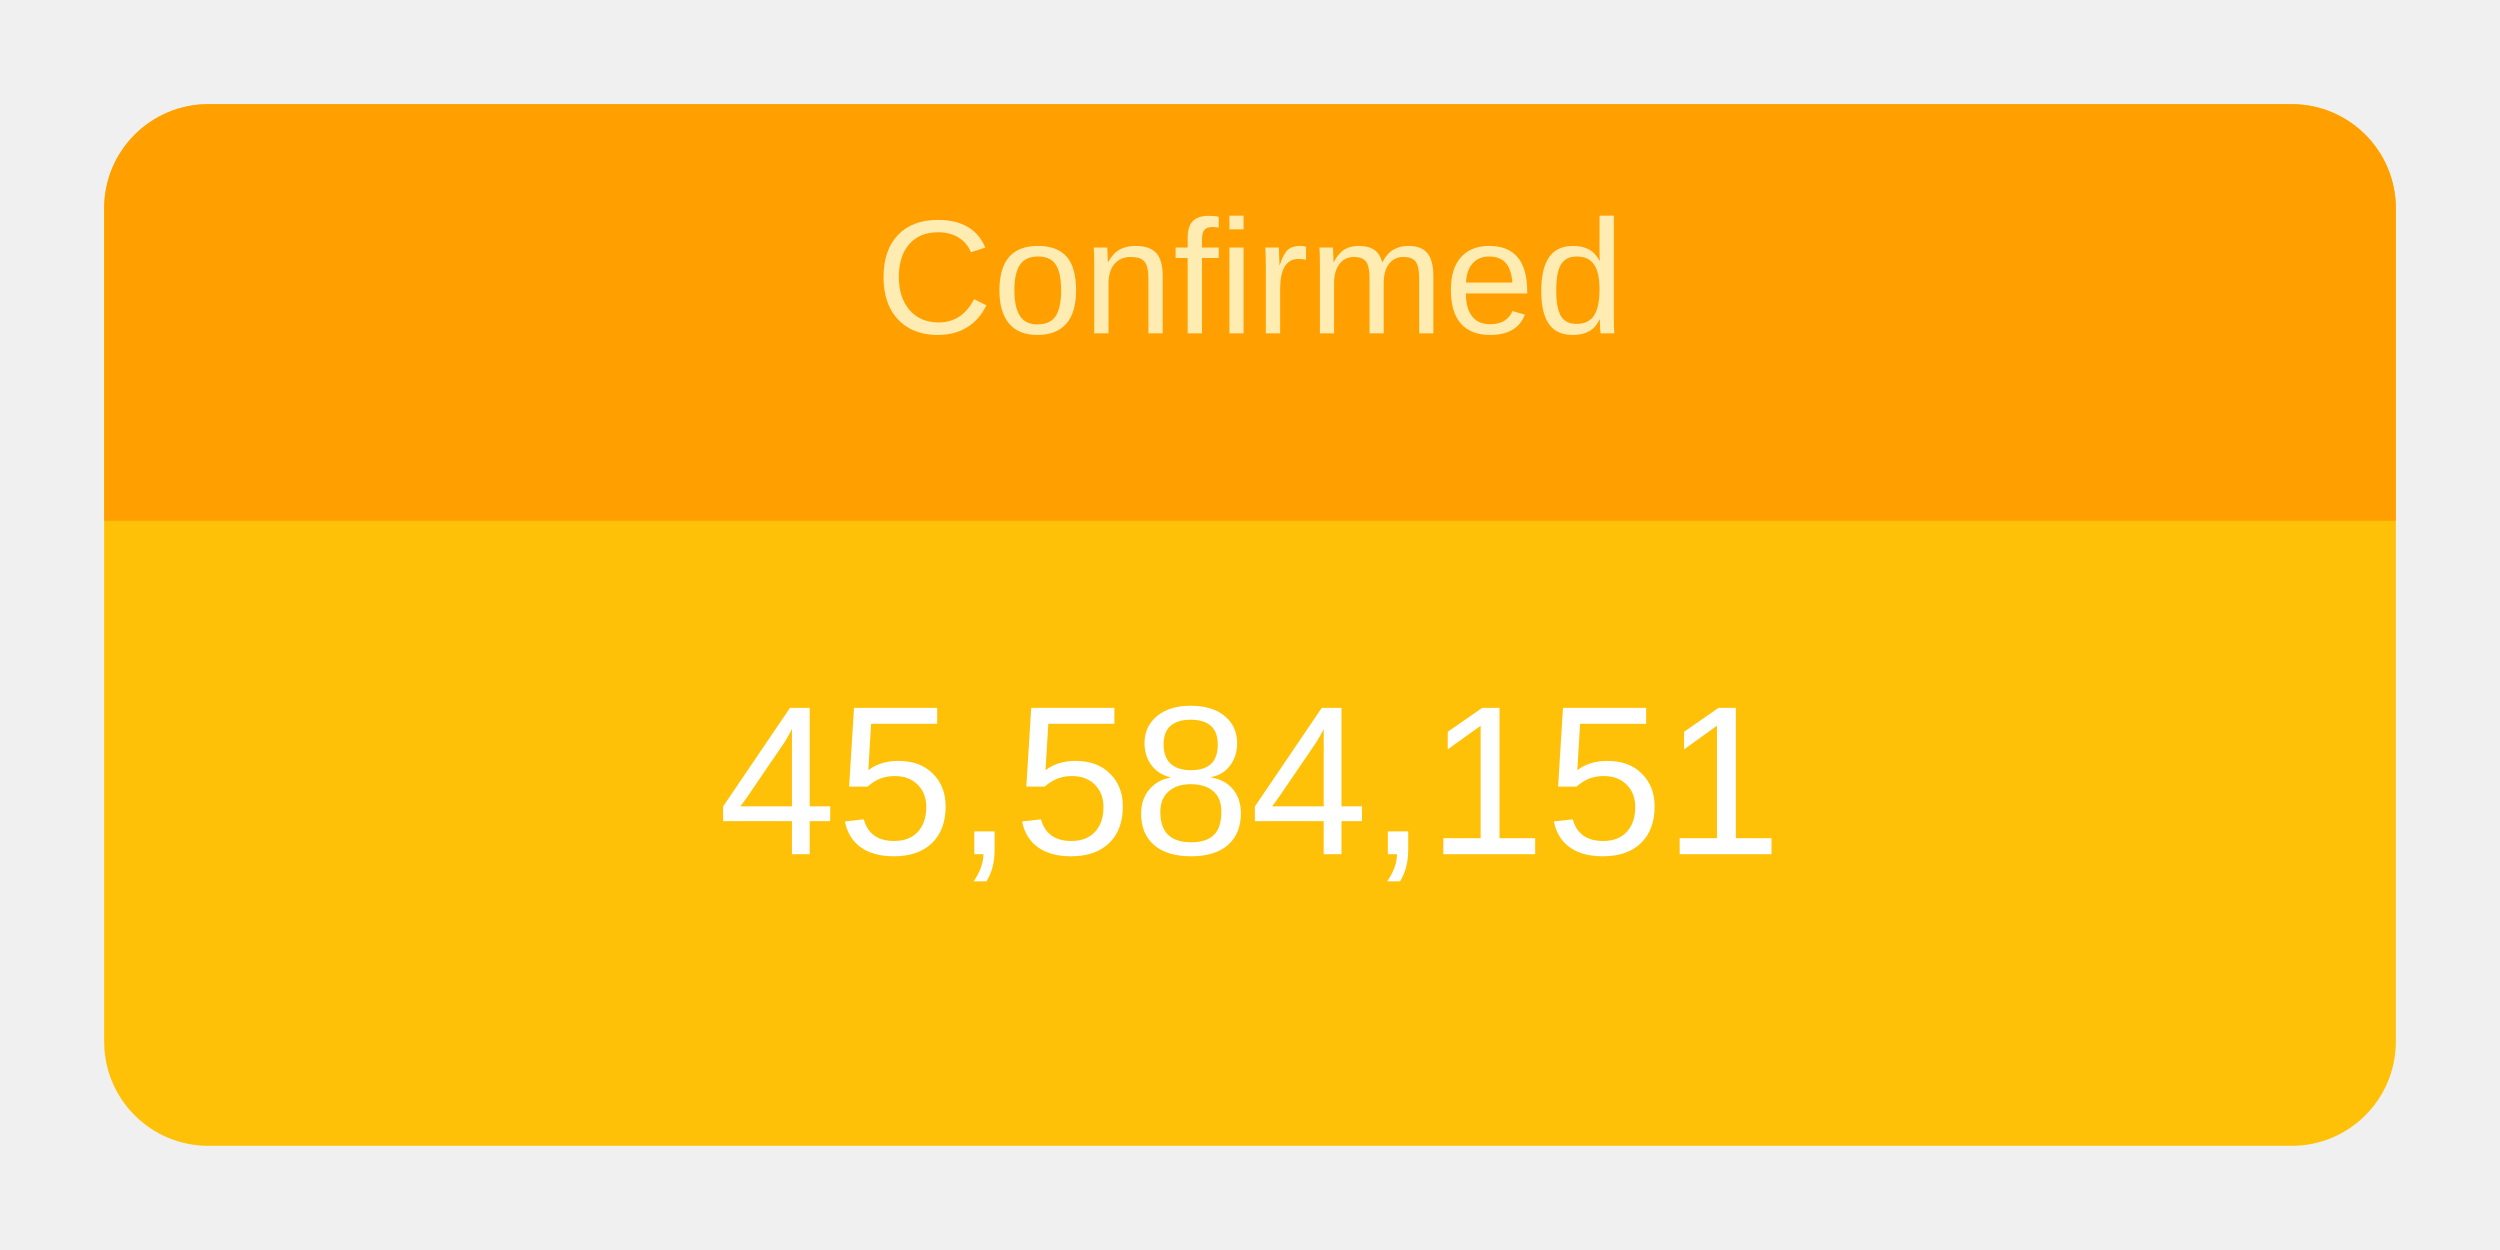
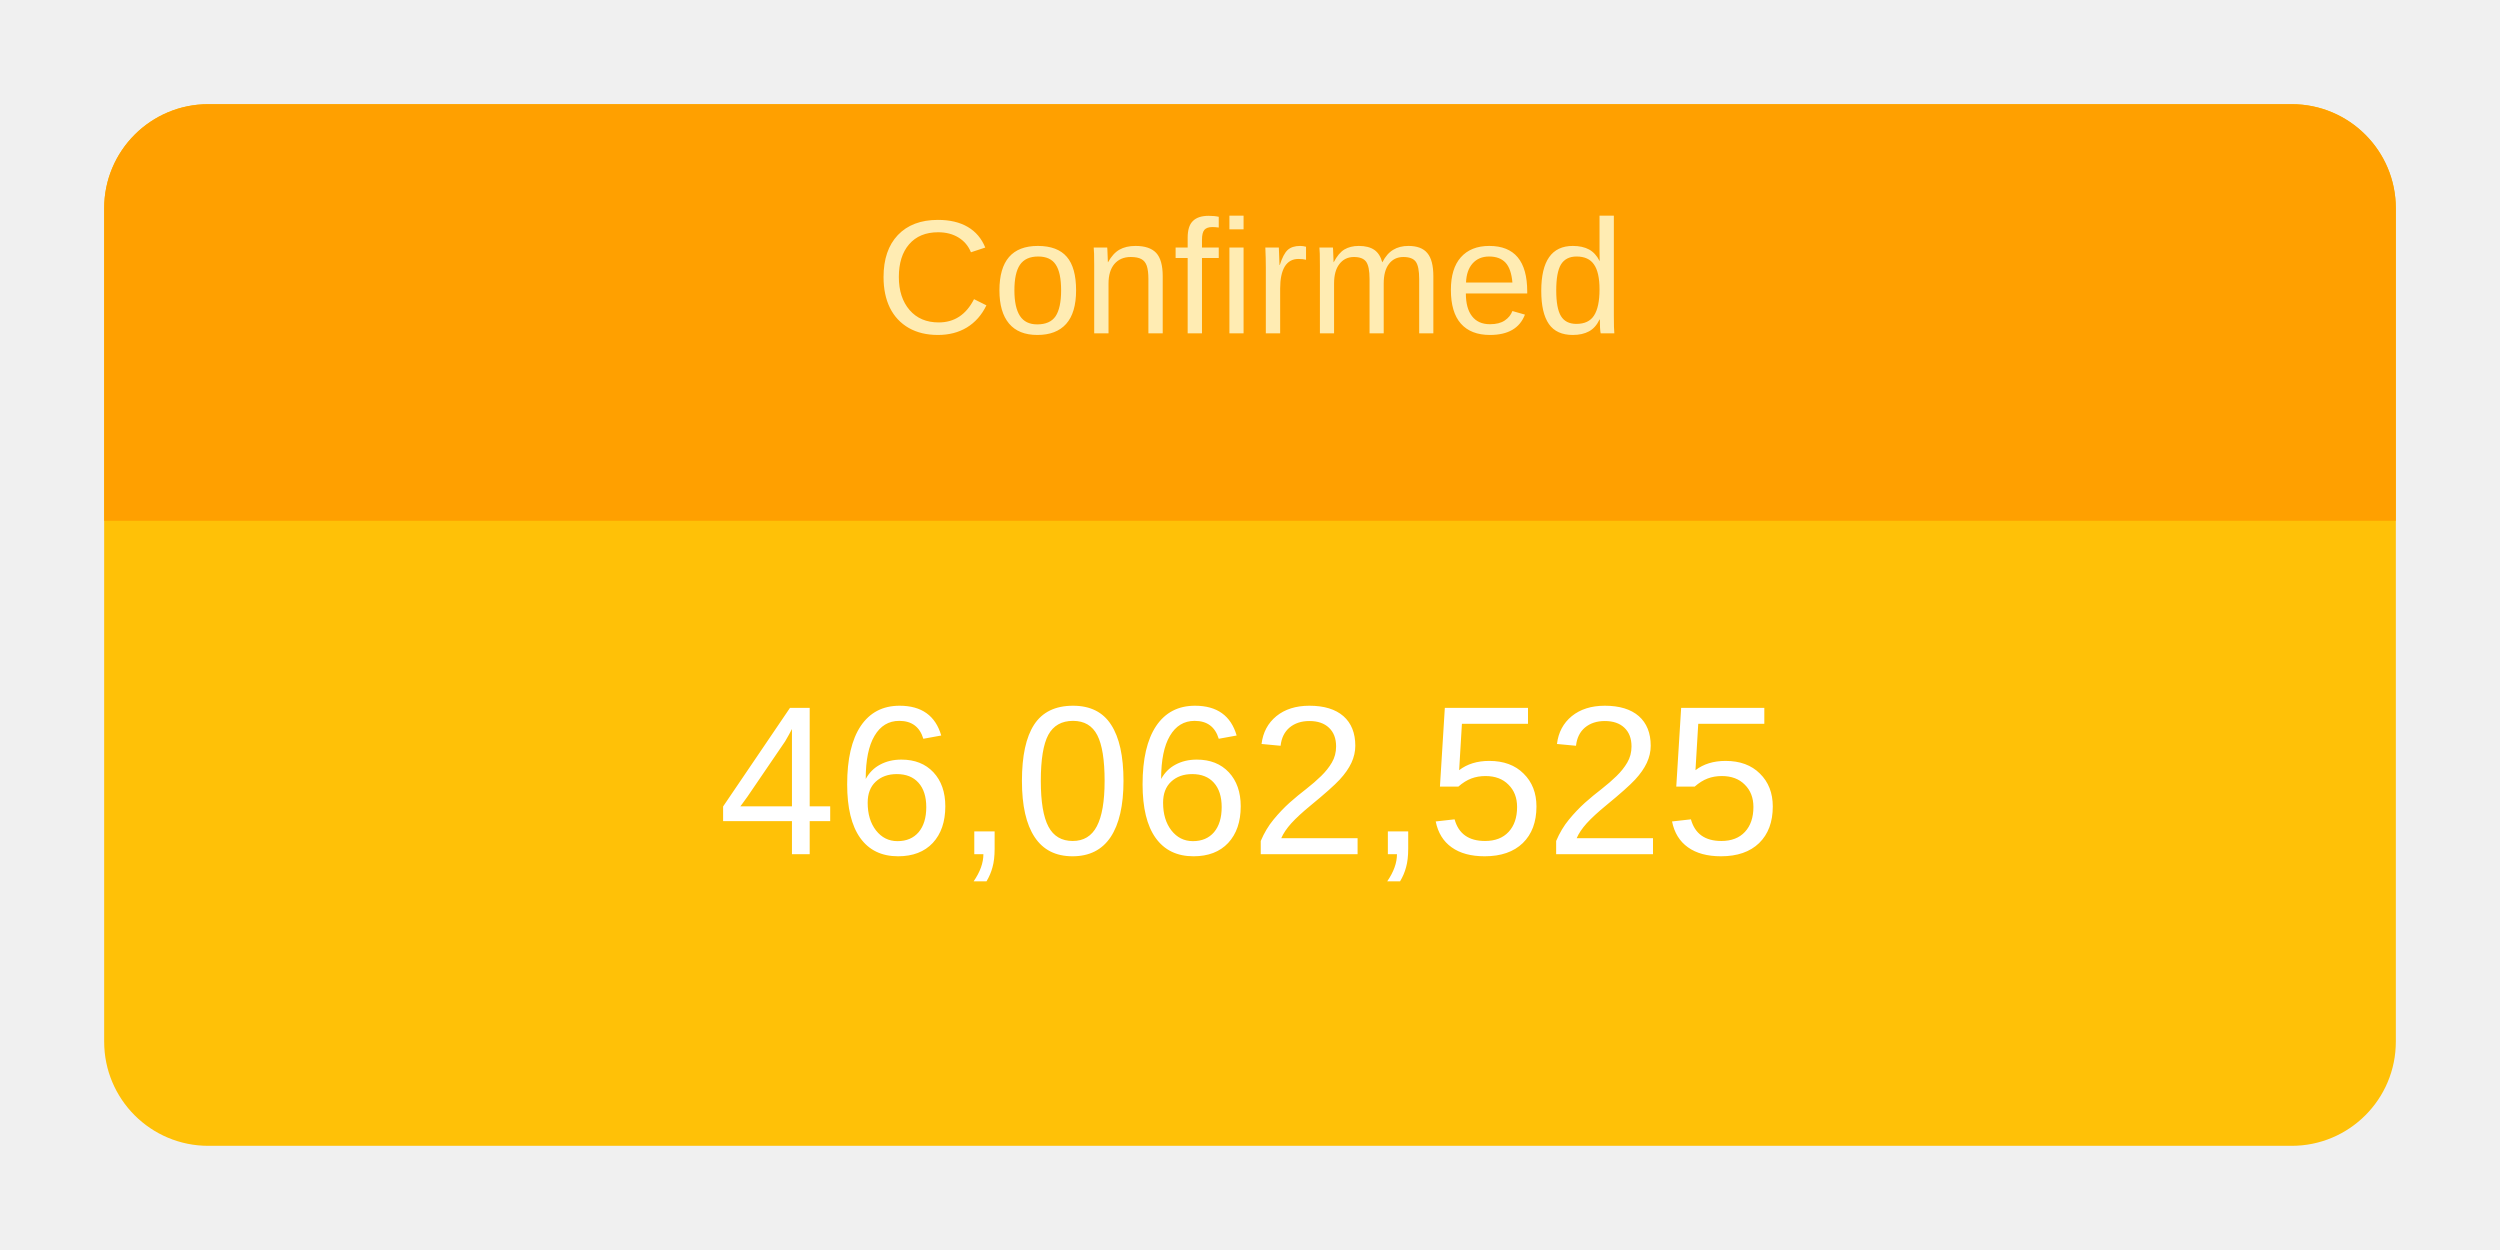
<svg xmlns="http://www.w3.org/2000/svg" height="120" viewBox="" width="240">
  <g transform="translate(10,10)">
    <rect rx="10" ry="10" width="220" height="100" style="fill: #ffc107; stroke-width: 5;" />
    <svg width="220" height="100">
      <text x="50%" y="72%" alignment-baseline="middle" text-anchor="middle" fill="white" font-size="1.7em" font-family="Arial, Helvetica, sans-serif">
-         45,584,151
+         46,062,525
      </text>
    </svg>
    <path fill="#FFA000" d=" M 210 0              a 10 10 0 0 1 10 10              v 30             h-220             v-30             a 10 10 0 0 1 10 -10" />
    <svg width="220" height="40">
      <text x="50%" y="55%" alignment-baseline="middle" text-anchor="middle" fill="#FFECB3" font-size="1.3em" font-family="Arial, Helvetica, sans-serif">
        Confirmed
      </text>
    </svg>
  </g>
</svg>
